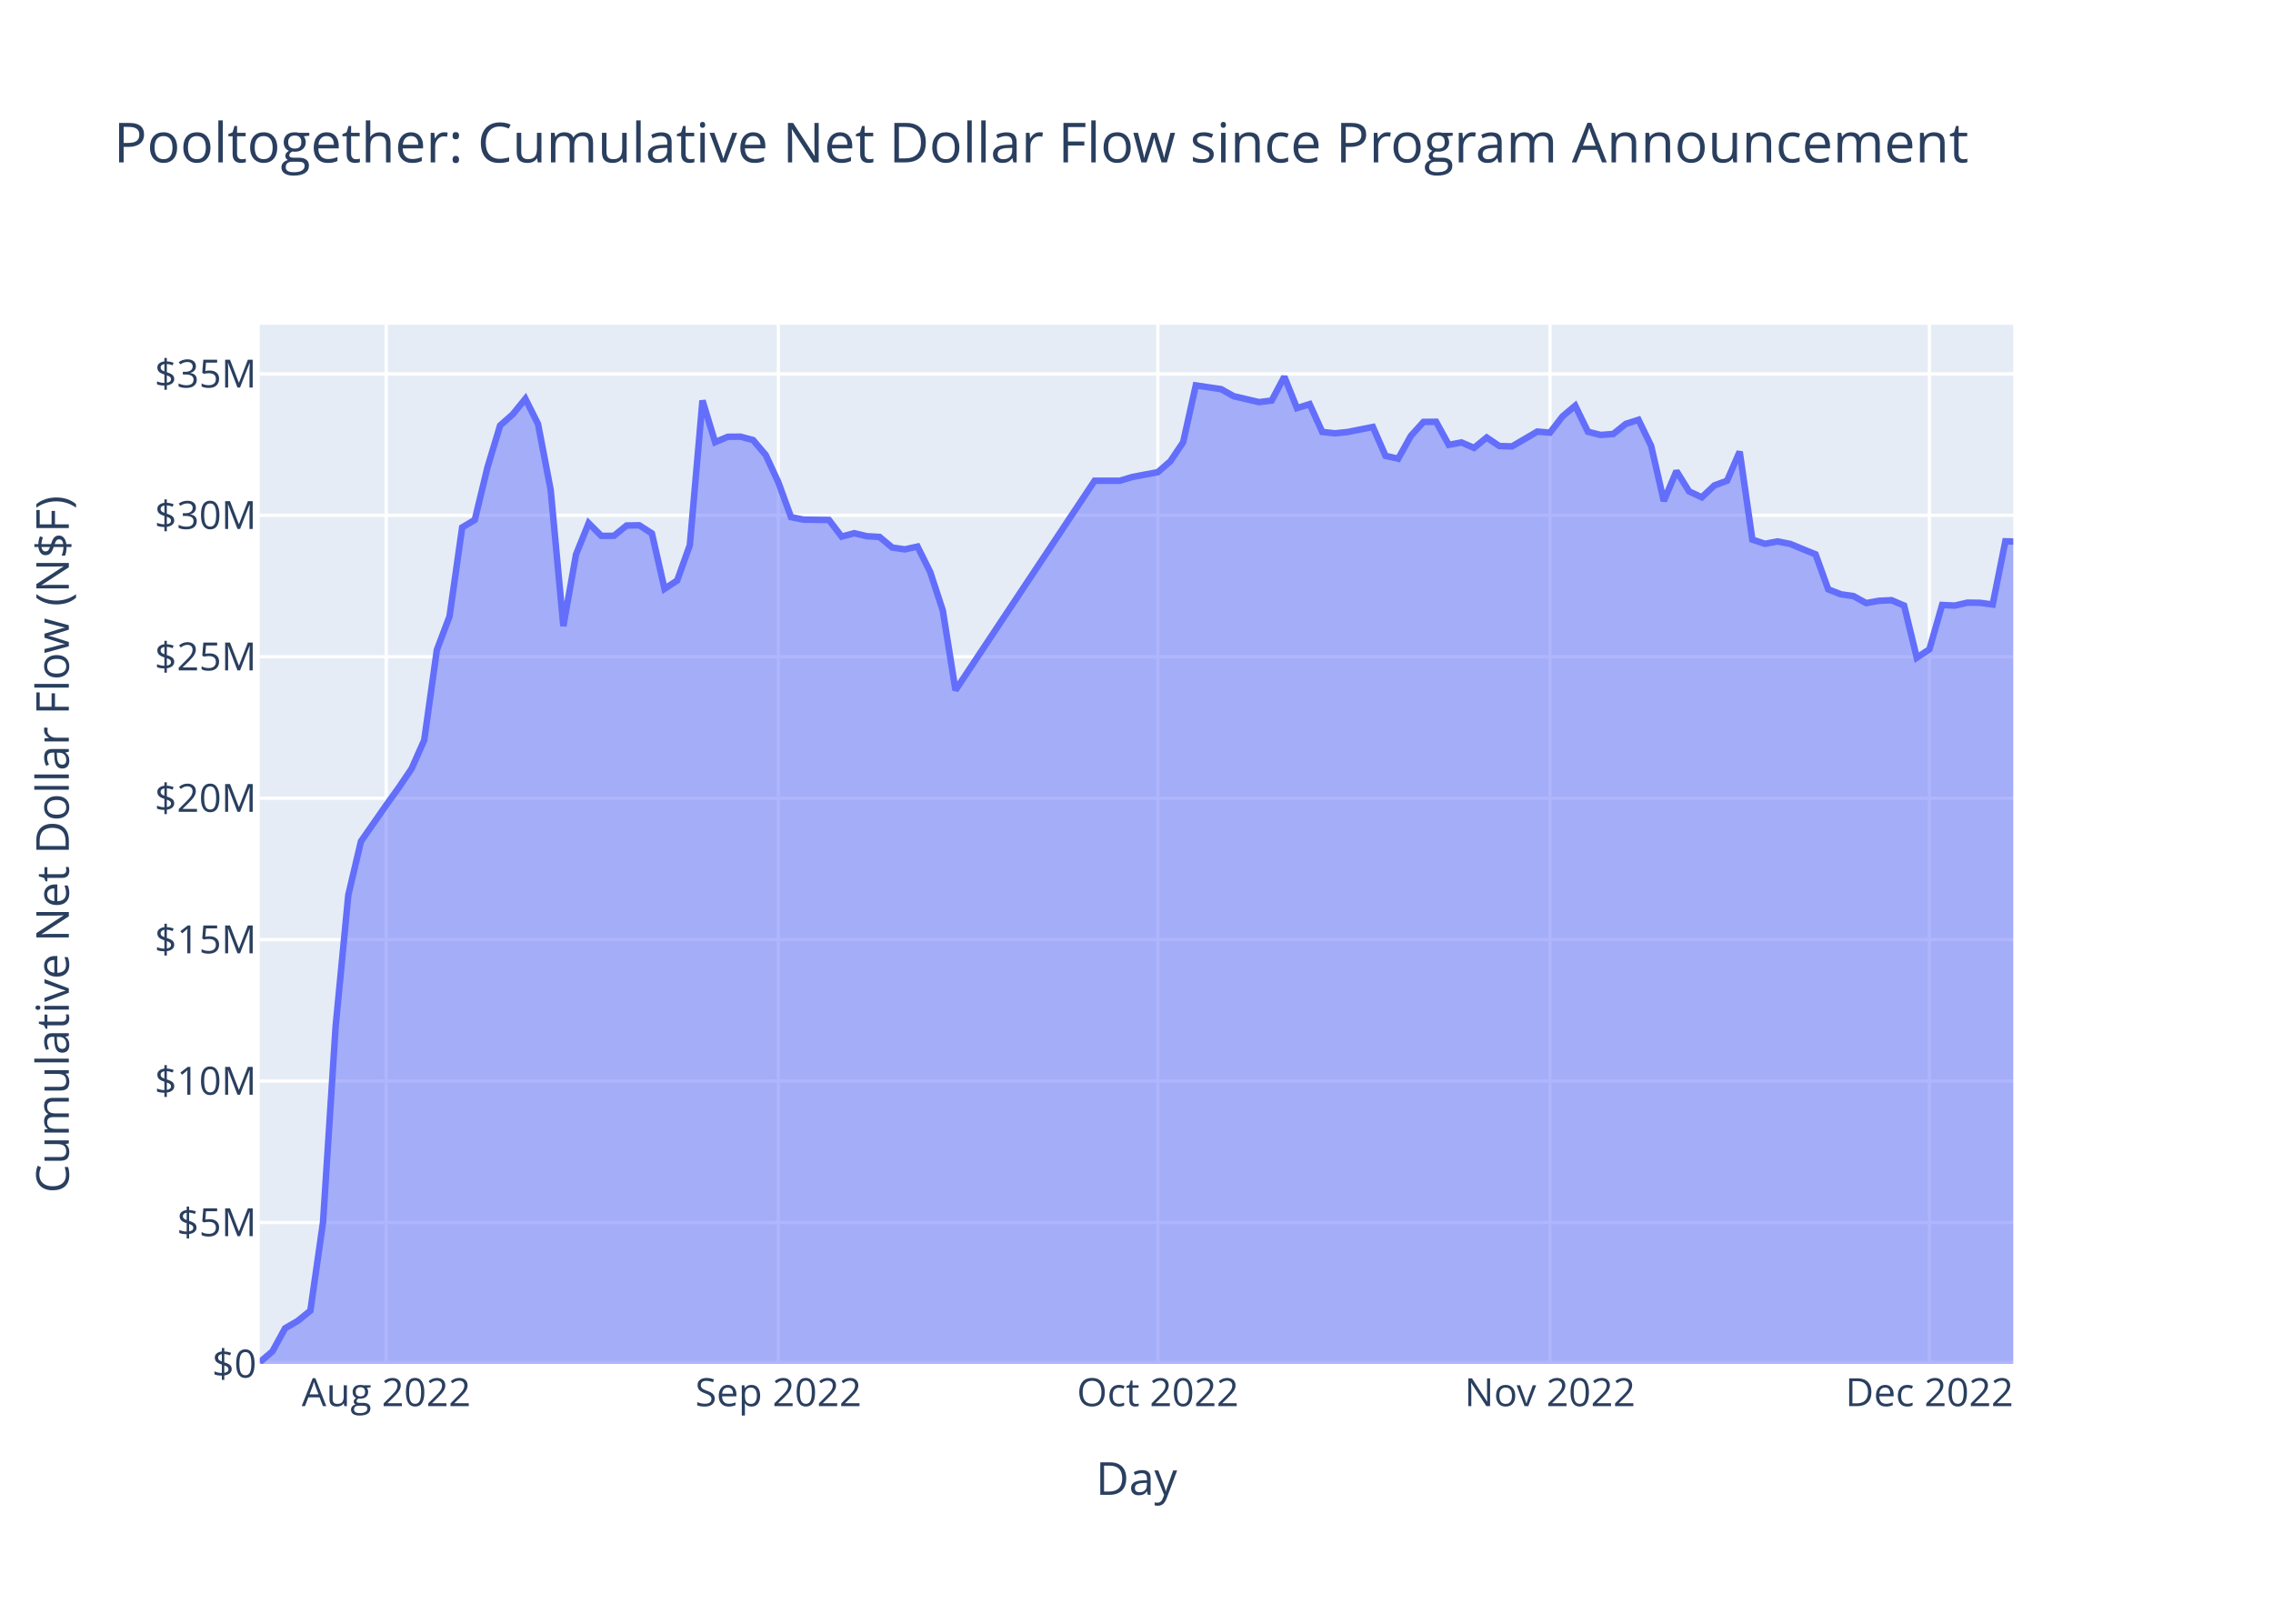
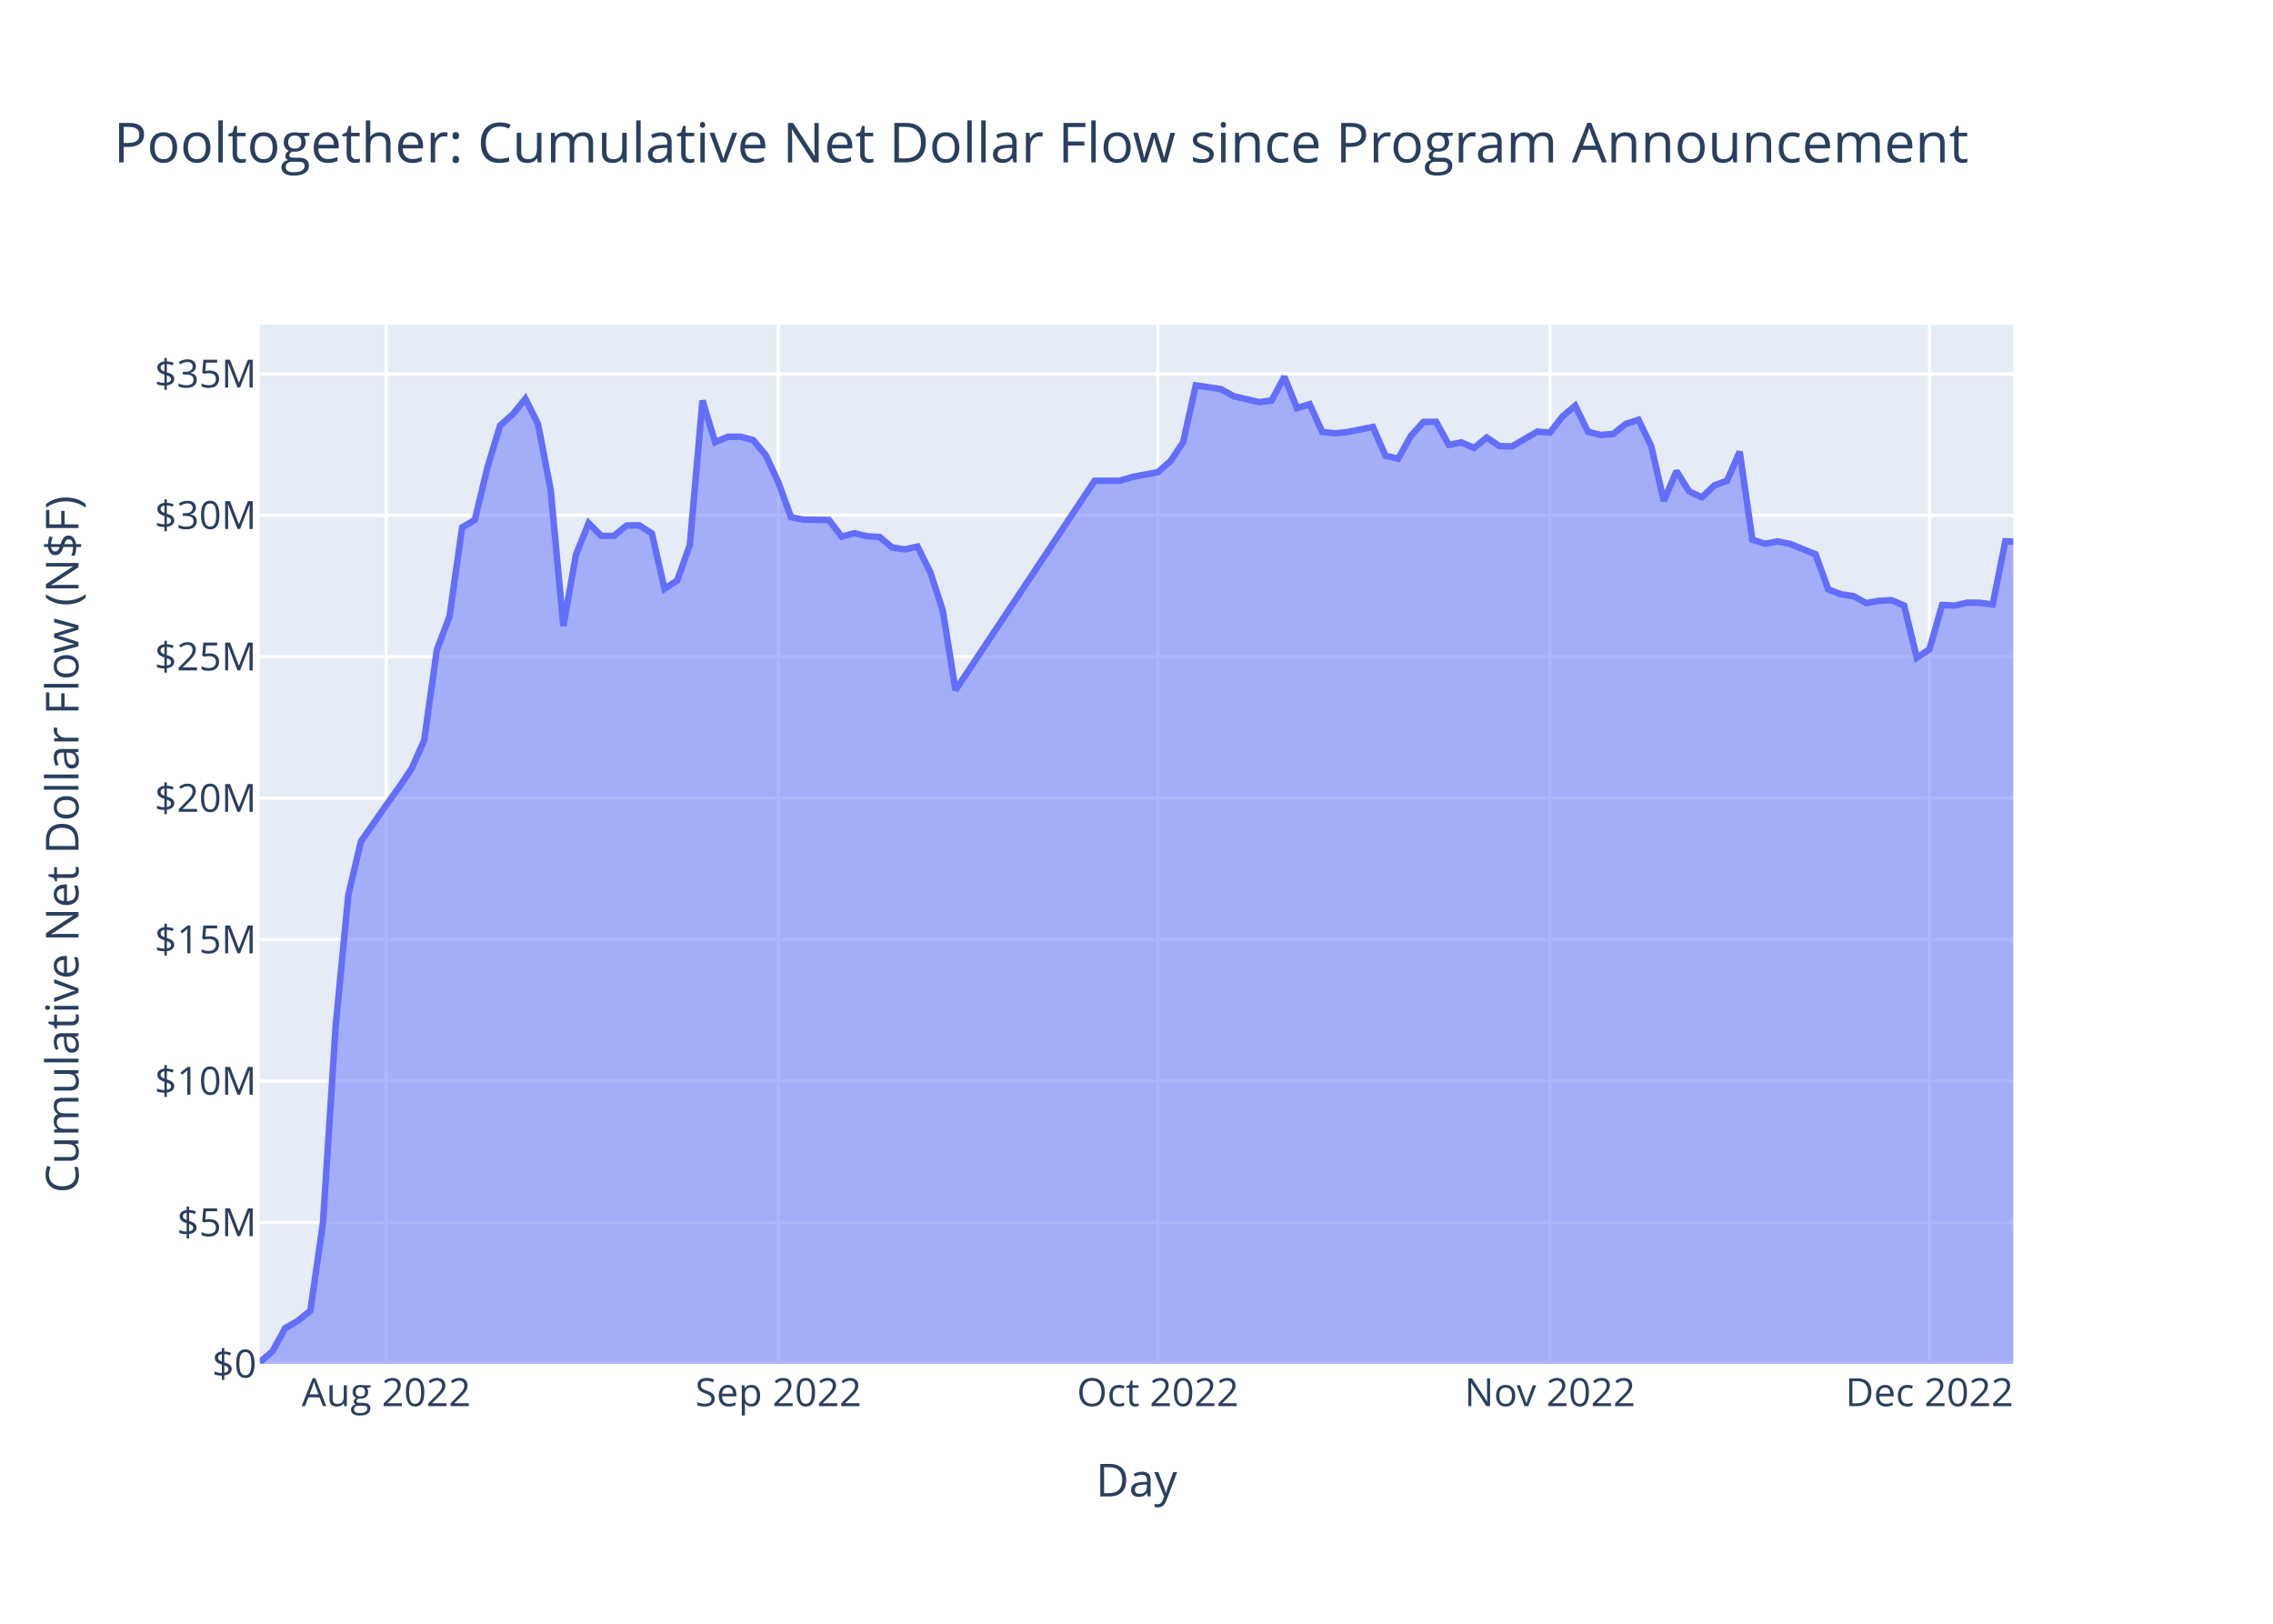
<svg xmlns="http://www.w3.org/2000/svg" class="main-svg" width="700" height="500" style="" viewBox="0 0 700 500">
  <rect x="0" y="0" width="700" height="500" style="fill: rgb(255, 255, 255); fill-opacity: 1;" />
-   <defs id="defs-18cc83">
+   <defs id="defs-e1278f">
    <g class="clips">
-       <clipPath id="clip18cc83xyplot" class="plotclip">
+       <clipPath id="clipe1278fxyplot" class="plotclip">
        <rect width="540" height="320" />
      </clipPath>
-       <clipPath class="axesclip" id="clip18cc83x">
+       <clipPath class="axesclip" id="clipe1278fx">
        <rect x="80" y="0" width="540" height="500" />
      </clipPath>
-       <clipPath class="axesclip" id="clip18cc83y">
+       <clipPath class="axesclip" id="clipe1278fy">
        <rect x="0" y="100" width="700" height="320" />
      </clipPath>
-       <clipPath class="axesclip" id="clip18cc83xy">
+       <clipPath class="axesclip" id="clipe1278fxy">
        <rect x="80" y="100" width="540" height="320" />
      </clipPath>
    </g>
    <g class="gradients" />
    <g class="patterns" />
  </defs>
  <g class="bglayer">
    <rect class="bg" x="80" y="100" width="540" height="320" style="fill: rgb(229, 236, 246); fill-opacity: 1; stroke-width: 0;" />
  </g>
  <g class="layer-below">
    <g class="imagelayer" />
    <g class="shapelayer" />
  </g>
  <g class="cartesianlayer">
    <g class="subplot xy">
      <g class="layer-subplot">
        <g class="shapelayer" />
        <g class="imagelayer" />
      </g>
      <g class="minor-gridlayer">
        <g class="x" />
        <g class="y" />
      </g>
      <g class="gridlayer">
        <g class="x">
          <path class="xgrid crisp" transform="translate(118.95,0)" d="M0,100v320" style="stroke: rgb(255, 255, 255); stroke-opacity: 1; stroke-width: 1px;" />
          <path class="xgrid crisp" transform="translate(239.71,0)" d="M0,100v320" style="stroke: rgb(255, 255, 255); stroke-opacity: 1; stroke-width: 1px;" />
          <path class="xgrid crisp" transform="translate(356.57,0)" d="M0,100v320" style="stroke: rgb(255, 255, 255); stroke-opacity: 1; stroke-width: 1px;" />
          <path class="xgrid crisp" transform="translate(477.33,0)" d="M0,100v320" style="stroke: rgb(255, 255, 255); stroke-opacity: 1; stroke-width: 1px;" />
          <path class="xgrid crisp" transform="translate(594.19,0)" d="M0,100v320" style="stroke: rgb(255, 255, 255); stroke-opacity: 1; stroke-width: 1px;" />
        </g>
        <g class="y">
          <path class="ygrid crisp" transform="translate(0,376.45)" d="M80,0h540" style="stroke: rgb(255, 255, 255); stroke-opacity: 1; stroke-width: 1px;" />
          <path class="ygrid crisp" transform="translate(0,332.89)" d="M80,0h540" style="stroke: rgb(255, 255, 255); stroke-opacity: 1; stroke-width: 1px;" />
          <path class="ygrid crisp" transform="translate(0,289.34)" d="M80,0h540" style="stroke: rgb(255, 255, 255); stroke-opacity: 1; stroke-width: 1px;" />
          <path class="ygrid crisp" transform="translate(0,245.79)" d="M80,0h540" style="stroke: rgb(255, 255, 255); stroke-opacity: 1; stroke-width: 1px;" />
          <path class="ygrid crisp" transform="translate(0,202.23)" d="M80,0h540" style="stroke: rgb(255, 255, 255); stroke-opacity: 1; stroke-width: 1px;" />
          <path class="ygrid crisp" transform="translate(0,158.68)" d="M80,0h540" style="stroke: rgb(255, 255, 255); stroke-opacity: 1; stroke-width: 1px;" />
          <path class="ygrid crisp" transform="translate(0,115.13)" d="M80,0h540" style="stroke: rgb(255, 255, 255); stroke-opacity: 1; stroke-width: 1px;" />
        </g>
      </g>
      <g class="zerolinelayer">
        <path class="yzl zl crisp" transform="translate(0,420)" d="M80,0h540" style="stroke: rgb(255, 255, 255); stroke-opacity: 1; stroke-width: 2px;" />
      </g>
      <path class="xlines-below" />
      <path class="ylines-below" />
      <g class="overlines-below" />
      <g class="xaxislayer-below" />
      <g class="yaxislayer-below" />
      <g class="overaxes-below" />
-       <g class="plot" transform="translate(80,100)" clip-path="url(#clip18cc83xyplot)">
+       <g class="plot" transform="translate(80,100)" clip-path="url(#clipe1278fxyplot)">
        <g class="scatterlayer mlayer">
-           <g class="trace scatter trace60109b" style="stroke-miterlimit: 2;">
+           <g class="trace scatter tracee58009" style="stroke-miterlimit: 2;">
            <g class="fills">
              <g>
                <path class="js-fill" d="M540,320L0,320L0,319.45L3.9,316.13L7.79,309.02L11.69,306.75L15.58,303.6L19.48,276.37L23.37,215.96L27.27,175.57L31.16,159.08L38.95,147.9L42.85,142.46L46.74,136.72L50.64,127.93L54.54,100.12L58.43,89.81L62.33,62.41L66.22,60.08L70.12,43.93L74.01,31.03L77.91,27.58L81.8,22.79L85.7,30.58L89.59,50.89L93.49,92.79L97.39,70.74L101.28,61.1L105.18,65.01L109.07,64.99L112.97,61.82L116.86,61.75L120.76,64.25L124.65,81.31L128.55,78.75L132.44,67.86L136.34,23.33L140.23,36.16L144.13,34.5L148.03,34.46L151.92,35.5L155.82,40.11L159.71,48.52L163.61,59.24L167.5,60.02L175.29,60.11L179.19,65.23L183.08,64.19L186.98,65.12L190.87,65.34L194.77,68.6L198.67,69.17L202.56,68.3L206.46,76.11L210.35,87.99L214.25,112.53L257.1,48.03L264.89,48.03L268.78,46.86L276.57,45.39L280.47,41.99L284.36,36.18L288.26,18.68L296.05,19.83L299.95,22.01L307.74,23.82L311.63,23.34L315.53,16L319.42,25.67L323.32,24.45L327.21,33.01L331.11,33.43L335,33.03L342.8,31.48L346.69,40.36L350.59,41.24L354.48,34.25L358.38,29.92L362.27,29.88L366.17,36.98L370.06,36.24L373.96,37.92L377.85,34.72L381.75,37.35L385.65,37.46L393.44,32.89L397.33,33.23L401.23,28.18L405.12,24.92L409.02,32.94L412.91,33.93L416.81,33.64L420.7,30.52L424.6,29.27L428.49,37.3L432.39,54.27L436.29,45.05L440.18,51.31L444.08,53.14L447.97,49.47L451.87,48.03L455.76,39.08L459.66,66.16L463.55,67.45L467.45,66.72L471.34,67.49L475.24,69.11L479.13,70.69L483.03,81.48L486.93,83L490.82,83.56L494.72,85.71L498.61,85L502.51,84.82L506.4,86.47L510.3,102.52L514.19,99.93L518.09,86.29L521.98,86.48L525.88,85.57L529.78,85.62L533.67,86.14L537.57,66.69L540,66.74" style="fill: rgb(99, 110, 250); fill-opacity: 0.5; stroke-width: 0;" />
              </g>
            </g>
            <g class="errorbars" />
            <g class="lines">
              <path class="js-line" d="M0,319.45L3.9,316.13L7.79,309.02L11.69,306.75L15.58,303.6L19.48,276.37L23.37,215.96L27.27,175.57L31.16,159.08L38.95,147.9L42.85,142.46L46.74,136.72L50.64,127.93L54.54,100.12L58.43,89.81L62.33,62.41L66.22,60.08L70.12,43.93L74.01,31.03L77.91,27.58L81.8,22.79L85.7,30.58L89.59,50.89L93.49,92.79L97.39,70.74L101.28,61.1L105.18,65.01L109.07,64.99L112.97,61.82L116.86,61.75L120.76,64.25L124.65,81.31L128.55,78.75L132.44,67.86L136.34,23.33L140.23,36.16L144.13,34.5L148.03,34.46L151.92,35.5L155.82,40.11L159.71,48.52L163.61,59.24L167.5,60.02L175.29,60.11L179.19,65.23L183.08,64.19L186.98,65.12L190.87,65.34L194.77,68.6L198.67,69.17L202.56,68.3L206.46,76.11L210.35,87.99L214.25,112.53L257.1,48.03L264.89,48.03L268.78,46.86L276.57,45.39L280.47,41.99L284.36,36.18L288.26,18.68L296.05,19.83L299.95,22.01L307.74,23.82L311.63,23.34L315.53,16L319.42,25.67L323.32,24.45L327.21,33.01L331.11,33.43L335,33.03L342.8,31.48L346.69,40.36L350.59,41.24L354.48,34.25L358.38,29.92L362.27,29.88L366.17,36.98L370.06,36.24L373.96,37.92L377.85,34.72L381.75,37.35L385.65,37.46L393.44,32.89L397.33,33.23L401.23,28.18L405.12,24.92L409.02,32.94L412.91,33.93L416.81,33.64L420.7,30.52L424.6,29.27L428.49,37.3L432.39,54.27L436.29,45.05L440.18,51.31L444.08,53.14L447.97,49.47L451.87,48.03L455.76,39.08L459.66,66.16L463.55,67.45L467.45,66.72L471.34,67.49L475.24,69.11L479.13,70.69L483.03,81.48L486.93,83L490.82,83.56L494.72,85.71L498.61,85L502.51,84.82L506.4,86.47L510.3,102.52L514.19,99.93L518.09,86.29L521.98,86.48L525.88,85.57L529.78,85.62L533.67,86.14L537.57,66.69L540,66.74" style="vector-effect: non-scaling-stroke; fill: none; stroke: rgb(99, 110, 250); stroke-opacity: 1; stroke-width: 2px; opacity: 1;" />
            </g>
            <g class="points" />
            <g class="text" />
          </g>
        </g>
      </g>
      <g class="overplot" />
      <path class="xlines-above crisp" d="M0,0" style="fill: none;" />
      <path class="ylines-above crisp" d="M0,0" style="fill: none;" />
      <g class="overlines-above" />
      <g class="xaxislayer-above">
        <g class="xtick">
          <text text-anchor="middle" x="0" y="433" transform="translate(118.95,0)" style="font-family: 'Open Sans', verdana, arial, sans-serif; font-size: 12px; fill: rgb(42, 63, 95); fill-opacity: 1; white-space: pre; opacity: 1;">Aug 2022</text>
        </g>
        <g class="xtick">
          <text text-anchor="middle" x="0" y="433" style="font-family: 'Open Sans', verdana, arial, sans-serif; font-size: 12px; fill: rgb(42, 63, 95); fill-opacity: 1; white-space: pre; opacity: 1;" transform="translate(239.71,0)">Sep 2022</text>
        </g>
        <g class="xtick">
          <text text-anchor="middle" x="0" y="433" style="font-family: 'Open Sans', verdana, arial, sans-serif; font-size: 12px; fill: rgb(42, 63, 95); fill-opacity: 1; white-space: pre; opacity: 1;" transform="translate(356.57,0)">Oct 2022</text>
        </g>
        <g class="xtick">
          <text text-anchor="middle" x="0" y="433" style="font-family: 'Open Sans', verdana, arial, sans-serif; font-size: 12px; fill: rgb(42, 63, 95); fill-opacity: 1; white-space: pre; opacity: 1;" transform="translate(477.33,0)">Nov 2022</text>
        </g>
        <g class="xtick">
          <text text-anchor="middle" x="0" y="433" style="font-family: 'Open Sans', verdana, arial, sans-serif; font-size: 12px; fill: rgb(42, 63, 95); fill-opacity: 1; white-space: pre; opacity: 1;" transform="translate(594.19,0)">Dec 2022</text>
        </g>
      </g>
      <g class="yaxislayer-above">
        <g class="ytick">
          <text text-anchor="end" x="79" y="4.2" transform="translate(0,420)" style="font-family: 'Open Sans', verdana, arial, sans-serif; font-size: 12px; fill: rgb(42, 63, 95); fill-opacity: 1; white-space: pre; opacity: 1;">$0</text>
        </g>
        <g class="ytick">
          <text text-anchor="end" x="79" y="4.2" style="font-family: 'Open Sans', verdana, arial, sans-serif; font-size: 12px; fill: rgb(42, 63, 95); fill-opacity: 1; white-space: pre; opacity: 1;" transform="translate(0,376.45)">$5M</text>
        </g>
        <g class="ytick">
          <text text-anchor="end" x="79" y="4.2" style="font-family: 'Open Sans', verdana, arial, sans-serif; font-size: 12px; fill: rgb(42, 63, 95); fill-opacity: 1; white-space: pre; opacity: 1;" transform="translate(0,332.89)">$10M</text>
        </g>
        <g class="ytick">
          <text text-anchor="end" x="79" y="4.2" style="font-family: 'Open Sans', verdana, arial, sans-serif; font-size: 12px; fill: rgb(42, 63, 95); fill-opacity: 1; white-space: pre; opacity: 1;" transform="translate(0,289.34)">$15M</text>
        </g>
        <g class="ytick">
          <text text-anchor="end" x="79" y="4.2" style="font-family: 'Open Sans', verdana, arial, sans-serif; font-size: 12px; fill: rgb(42, 63, 95); fill-opacity: 1; white-space: pre; opacity: 1;" transform="translate(0,245.79)">$20M</text>
        </g>
        <g class="ytick">
          <text text-anchor="end" x="79" y="4.2" style="font-family: 'Open Sans', verdana, arial, sans-serif; font-size: 12px; fill: rgb(42, 63, 95); fill-opacity: 1; white-space: pre; opacity: 1;" transform="translate(0,202.23)">$25M</text>
        </g>
        <g class="ytick">
          <text text-anchor="end" x="79" y="4.2" style="font-family: 'Open Sans', verdana, arial, sans-serif; font-size: 12px; fill: rgb(42, 63, 95); fill-opacity: 1; white-space: pre; opacity: 1;" transform="translate(0,158.68)">$30M</text>
        </g>
        <g class="ytick">
          <text text-anchor="end" x="79" y="4.2" style="font-family: 'Open Sans', verdana, arial, sans-serif; font-size: 12px; fill: rgb(42, 63, 95); fill-opacity: 1; white-space: pre; opacity: 1;" transform="translate(0,115.13)">$35M</text>
        </g>
      </g>
      <g class="overaxes-above" />
    </g>
  </g>
  <g class="polarlayer" />
  <g class="smithlayer" />
  <g class="ternarylayer" />
  <g class="geolayer" />
  <g class="funnelarealayer" />
  <g class="pielayer" />
  <g class="iciclelayer" />
  <g class="treemaplayer" />
  <g class="sunburstlayer" />
  <g class="glimages" />
-   <defs id="topdefs-18cc83">
+   <defs id="topdefs-e1278f">
    <g class="clips" />
  </defs>
  <g class="layer-above">
    <g class="imagelayer" />
    <g class="shapelayer" />
  </g>
  <g class="infolayer">
    <g class="g-gtitle">
      <text class="gtitle" x="35" y="50" text-anchor="start" dy="0em" style="font-family: 'Open Sans', verdana, arial, sans-serif; font-size: 17px; fill: rgb(42, 63, 95); opacity: 1; font-weight: normal; white-space: pre;">Pooltogether: Cumulative Net Dollar Flow since Program Announcement</text>
    </g>
    <g class="g-xtitle">
-       <text class="xtitle" x="350" y="460.3" text-anchor="middle" style="font-family: 'Open Sans', verdana, arial, sans-serif; font-size: 14px; fill: rgb(42, 63, 95); opacity: 1; font-weight: normal; white-space: pre;">Day</text>
+       <text class="xtitle" x="350" y="460.8" text-anchor="middle" style="font-family: 'Open Sans', verdana, arial, sans-serif; font-size: 14px; fill: rgb(42, 63, 95); opacity: 1; font-weight: normal; white-space: pre;">Day</text>
    </g>
    <g class="g-ytitle">
-       <text class="ytitle" transform="rotate(-90,21.2,260)" x="21.2" y="260" text-anchor="middle" style="font-family: 'Open Sans', verdana, arial, sans-serif; font-size: 14px; fill: rgb(42, 63, 95); opacity: 1; font-weight: normal; white-space: pre;">Cumulative Net Dollar Flow (N$F)</text>
+       <text class="ytitle" transform="rotate(-90,24.16875,260)" x="24.169" y="260" text-anchor="middle" style="font-family: 'Open Sans', verdana, arial, sans-serif; font-size: 14px; fill: rgb(42, 63, 95); opacity: 1; font-weight: normal; white-space: pre;">Cumulative Net Dollar Flow (N$F)</text>
    </g>
  </g>
</svg>
